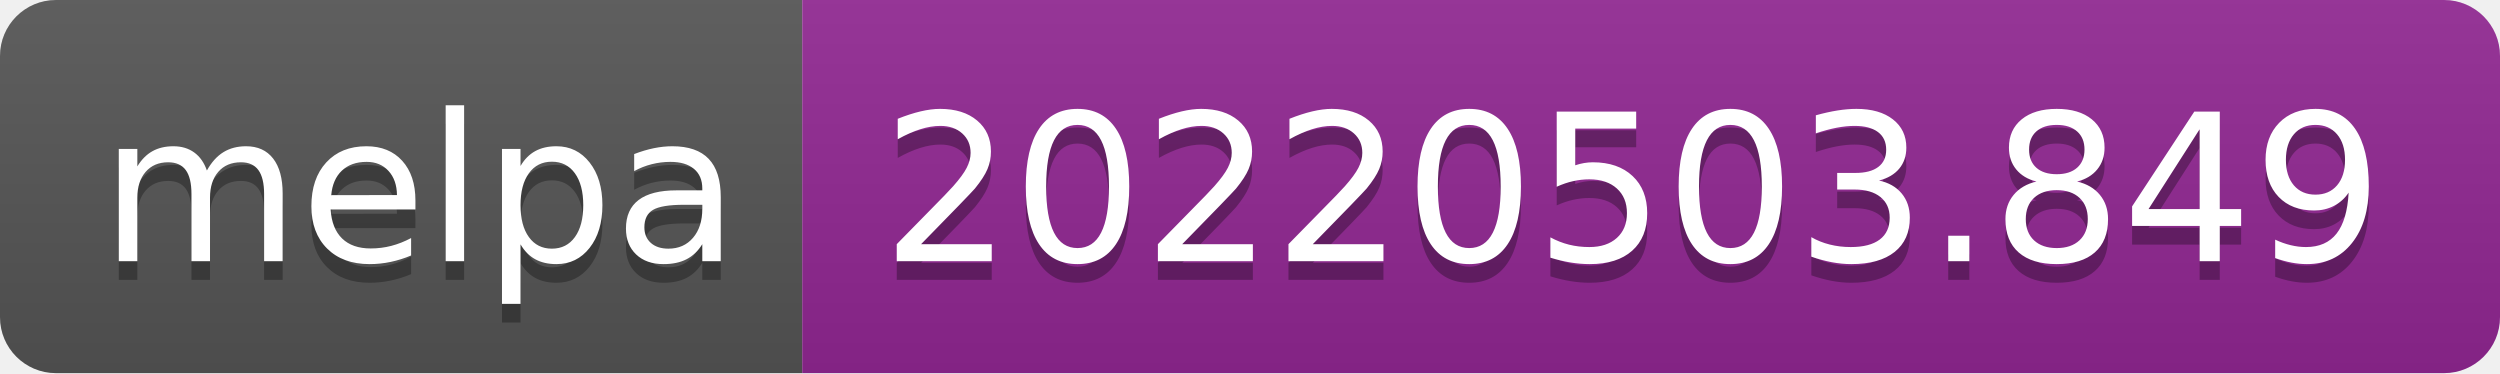
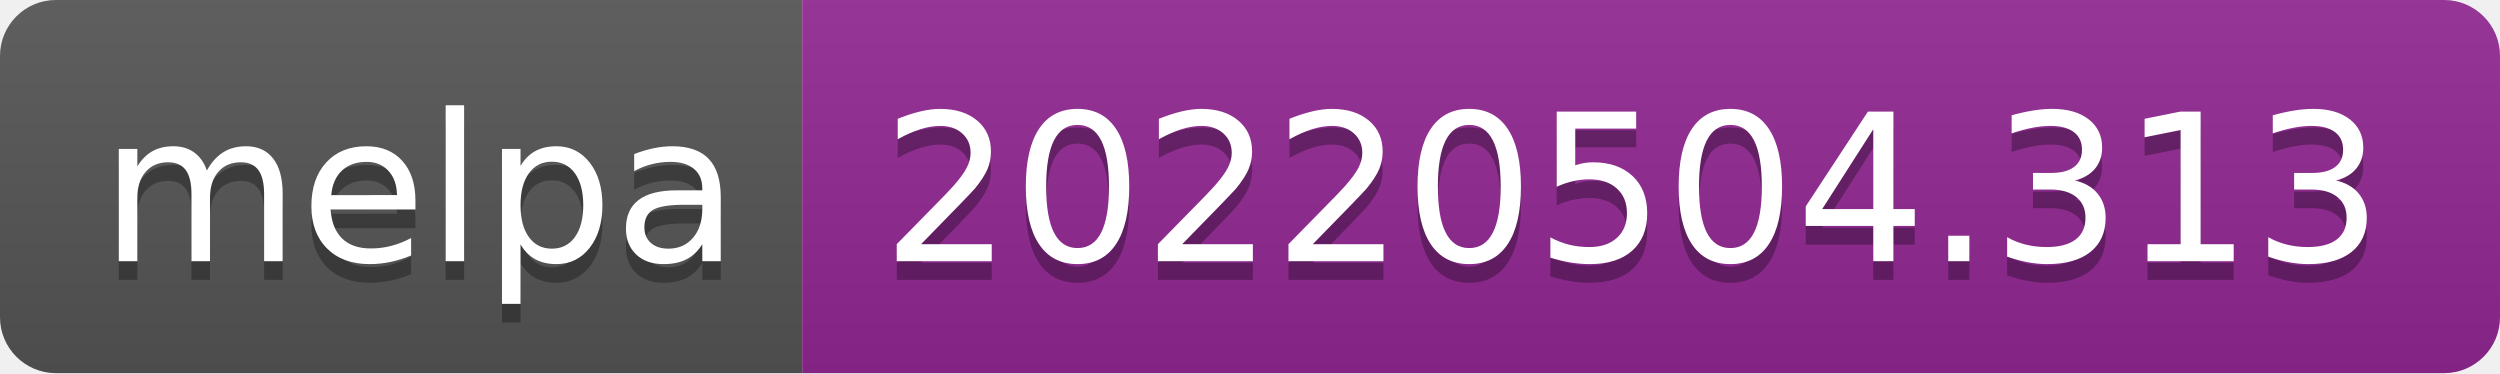
- <svg xmlns="http://www.w3.org/2000/svg" width="134" height="20" role="img" aria-label="melpa: 20220503.849">
+ <svg xmlns="http://www.w3.org/2000/svg" width="134" height="20" role="img" aria-label="melpa: 20220504.313">
  <linearGradient id="s" x2="0" y2="100%">
    <stop offset="0" stop-color="#bbb" stop-opacity=".1" />
    <stop offset="1" stop-opacity=".1" />
  </linearGradient>
  <clipPath id="r">
    <rect width="134" height="20" rx="3" fill="#fff" />
  </clipPath>
  <g clip-path="url(#r)">
    <rect width="43" height="20" fill="#555" />
    <rect x="43" width="91" height="20" fill="#922793" />
    <rect width="134" height="20" fill="url(#s)" />
  </g>
  <g fill="#fff" text-anchor="middle" font-family="Verdana,Geneva,DejaVu Sans,sans-serif" text-rendering="geometricPrecision" font-size="110">
    <text aria-hidden="true" x="225" y="150" fill="#010101" fill-opacity=".3" transform="scale(.1)" textLength="330">melpa</text>
    <text x="225" y="140" transform="scale(.1)" fill="#fff" textLength="330">melpa</text>
-     <text aria-hidden="true" x="875" y="150" fill="#010101" fill-opacity=".3" transform="scale(.1)" textLength="810">20220503.849</text>
-     <text x="875" y="140" transform="scale(.1)" fill="#fff" textLength="810">20220503.849</text>
+     <text aria-hidden="true" x="875" y="150" fill="#010101" fill-opacity=".3" transform="scale(.1)" textLength="810">20220504.313</text>
+     <text x="875" y="140" transform="scale(.1)" fill="#fff" textLength="810">20220504.313</text>
  </g>
</svg>
